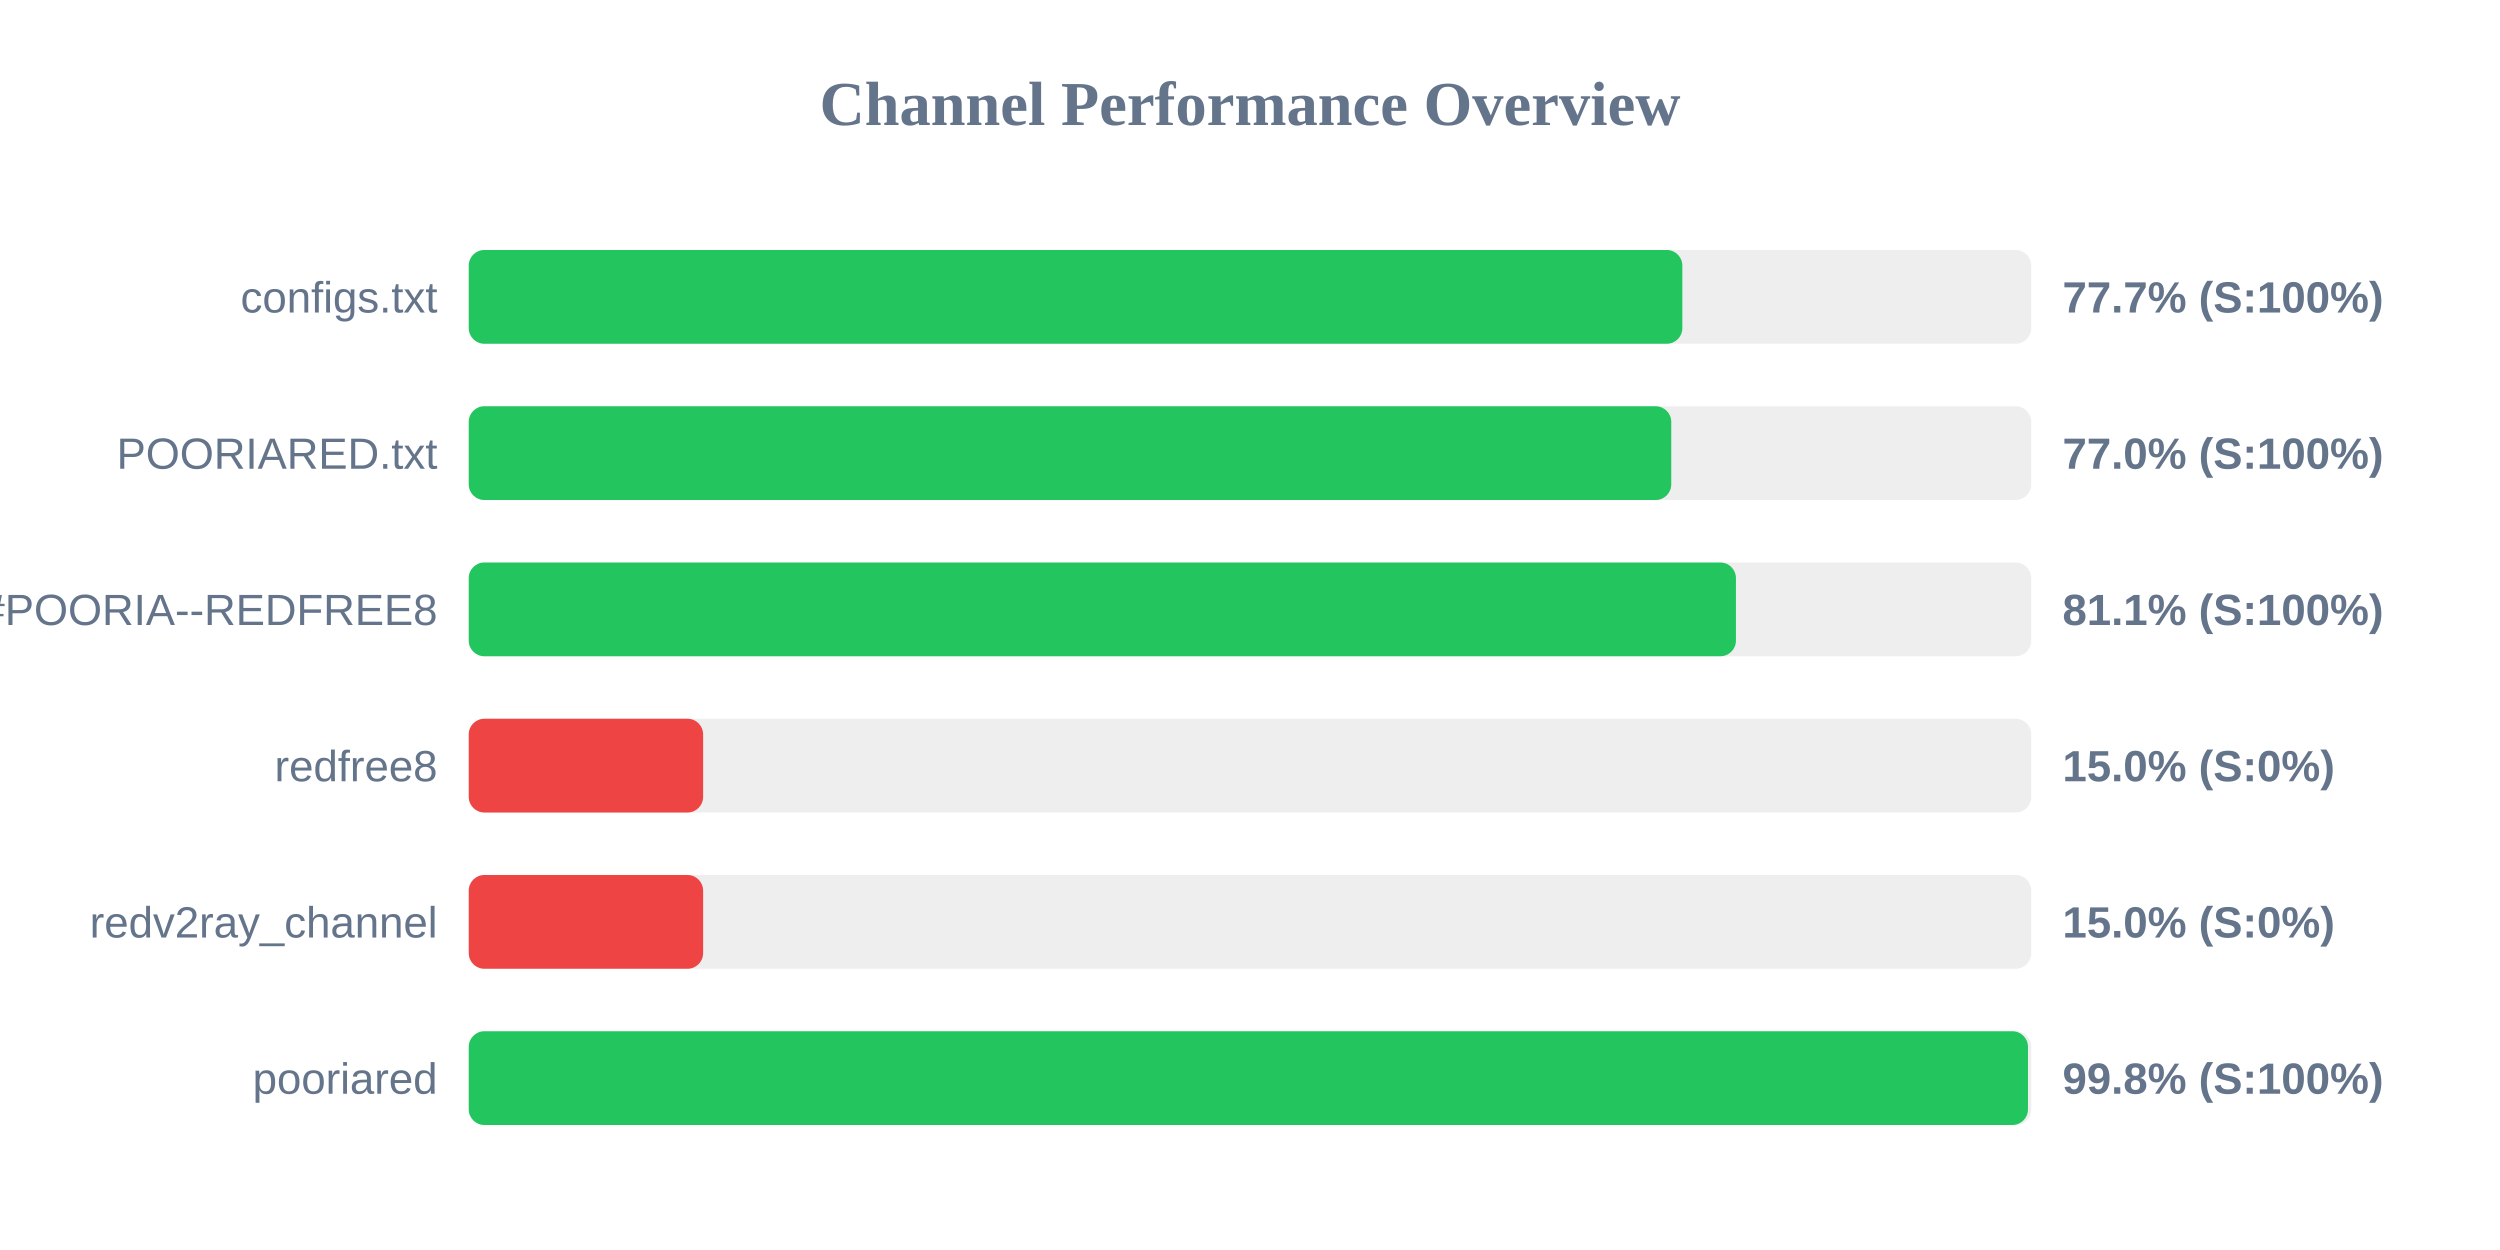
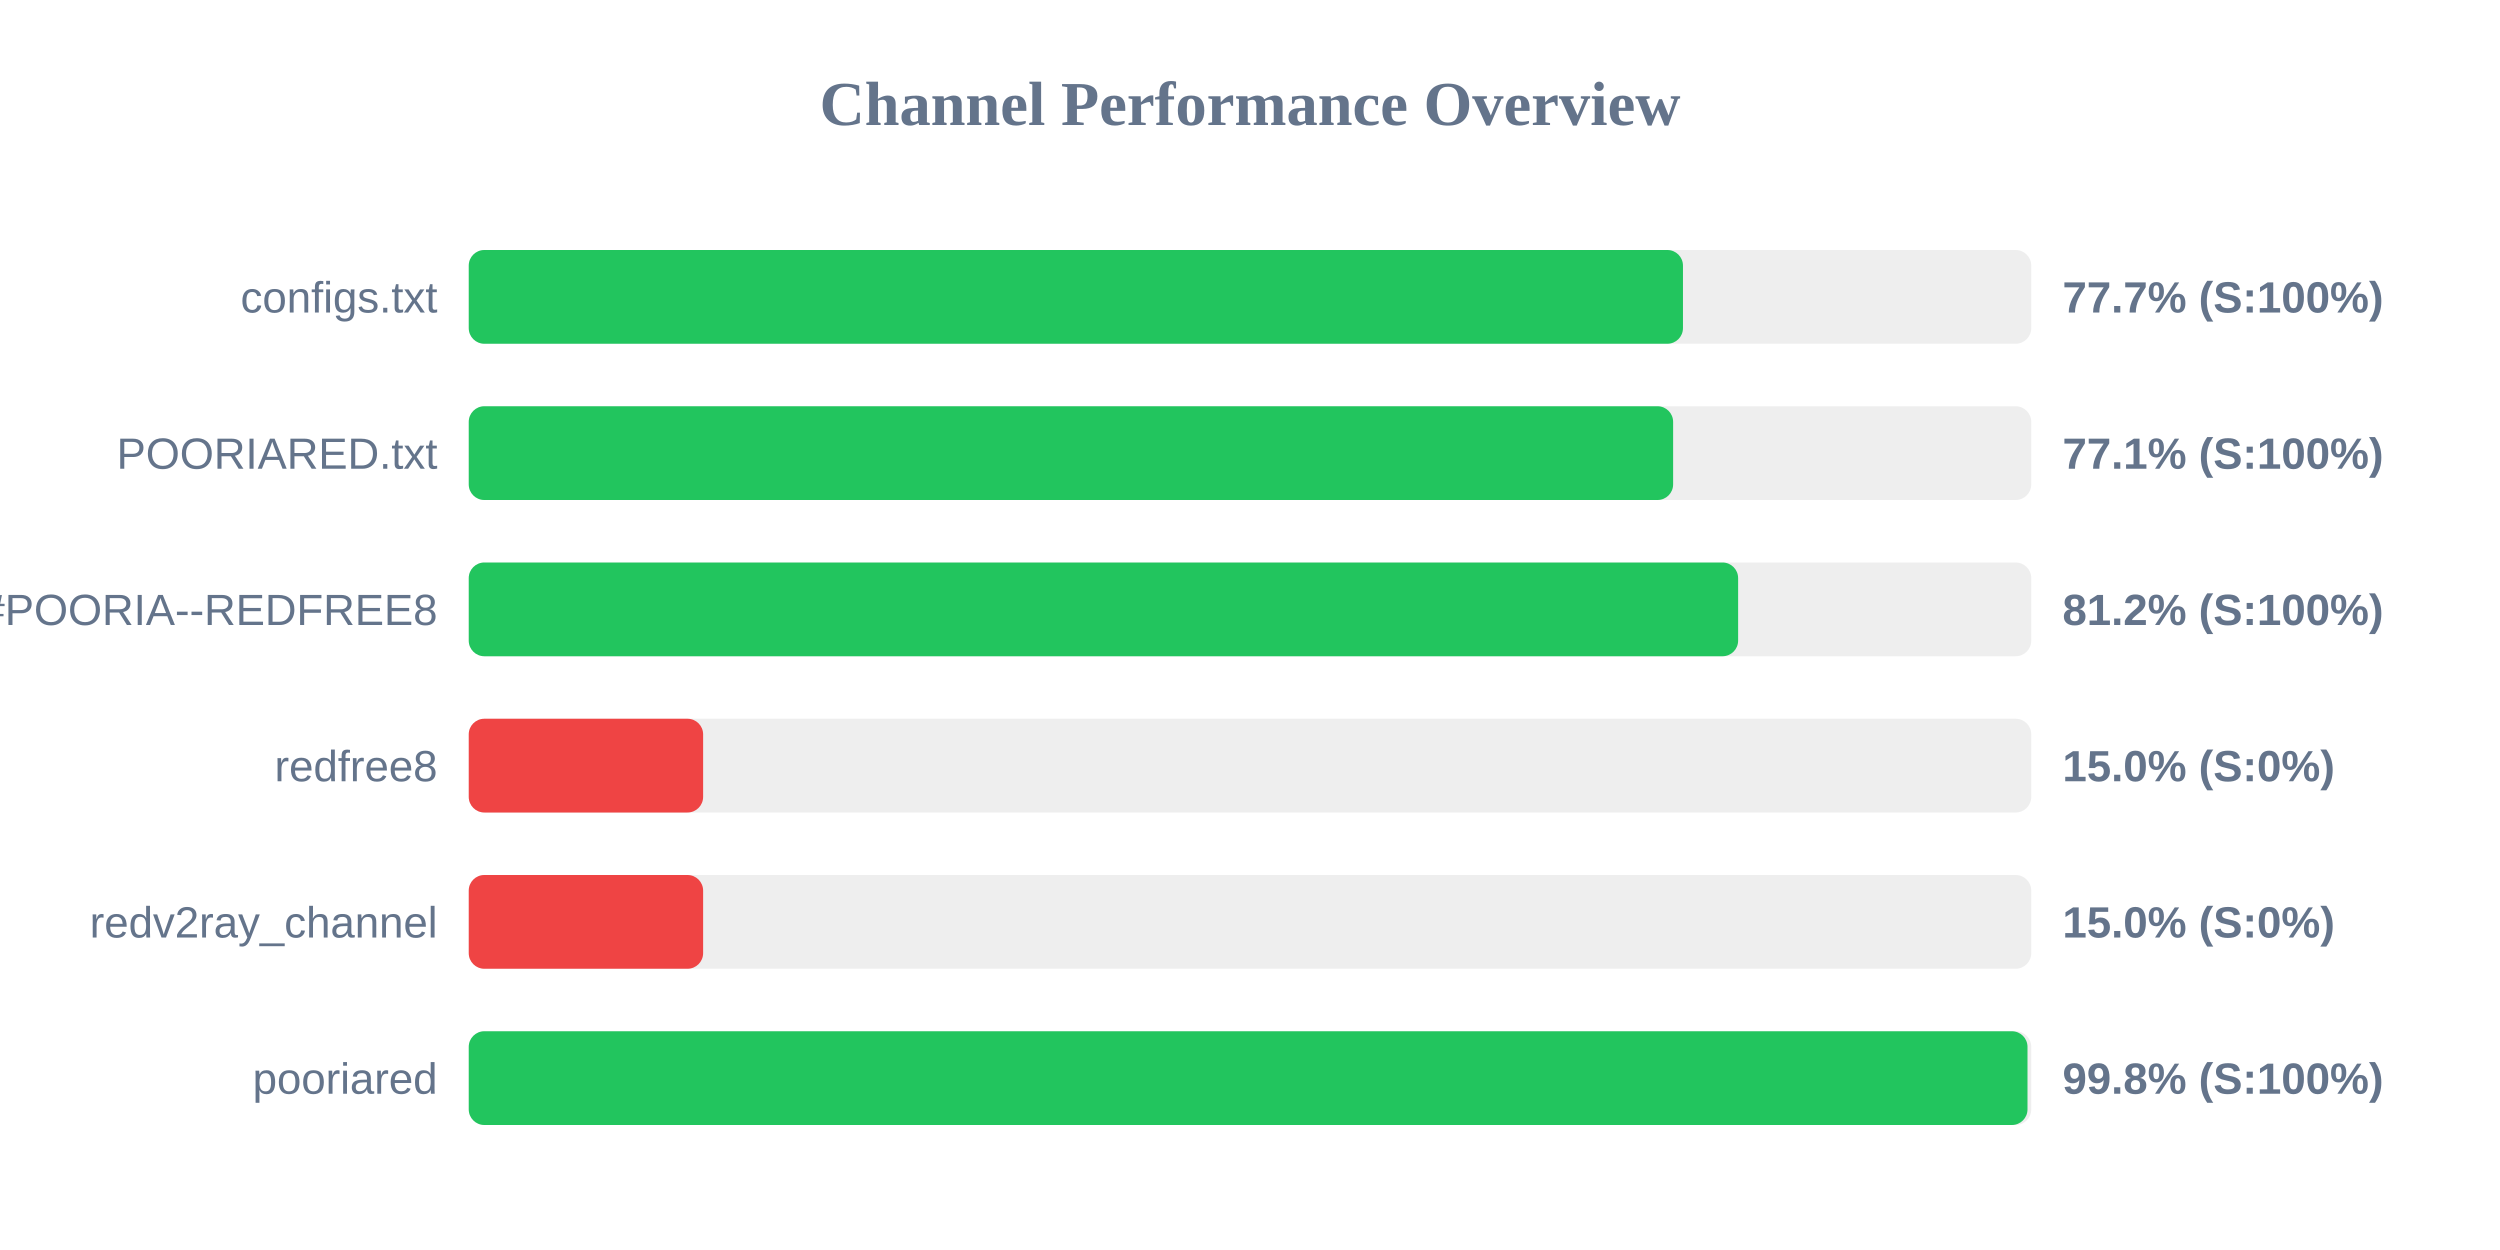
<svg xmlns="http://www.w3.org/2000/svg" width="800" height="400" version="1.1">
  <style>
        .row { font: 14px Arial; fill: #64748b; }
        .score { font: bold 14px Arial; fill: #64748b; }
    </style>
  <text x="400" y="40" text-anchor="middle" font-size="20px" font-weight="bold" fill="#64748b">Channel Performance Overview</text>
  <rect x="150" y="80" width="500" height="30" fill="#eee" rx="5" />
-   <rect x="150" y="80" width="388.35" height="30" fill="#22c55e" rx="5" />
+   <rect x="150" y="80" width="388.55" height="30" fill="#22c55e" rx="5" />
  <text x="140" y="100" text-anchor="end" class="row">configs.txt</text>
  <text x="660" y="100" text-anchor="start" class="score">77.7% (S:100%)</text>
  <rect x="150" y="130" width="500" height="30" fill="#eee" rx="5" />
-   <rect x="150" y="130" width="384.8" height="30" fill="#22c55e" rx="5" />
+   <rect x="150" y="130" width="385.4" height="30" fill="#22c55e" rx="5" />
  <text x="140" y="150" text-anchor="end" class="row">POORIARED.txt</text>
-   <text x="660" y="150" text-anchor="start" class="score">77.0% (S:100%)</text>
+   <text x="660" y="150" text-anchor="start" class="score">77.1% (S:100%)</text>
  <rect x="150" y="180" width="500" height="30" fill="#eee" rx="5" />
-   <rect x="150" y="180" width="405.5" height="30" fill="#22c55e" rx="5" />
+   <rect x="150" y="180" width="406.2" height="30" fill="#22c55e" rx="5" />
  <text x="140" y="200" text-anchor="end" class="row">POORIA--REDFREE8.txt#POORIA--REDFREE8</text>
-   <text x="660" y="200" text-anchor="start" class="score">81.1% (S:100%)</text>
+   <text x="660" y="200" text-anchor="start" class="score">81.2% (S:100%)</text>
  <rect x="150" y="230" width="500" height="30" fill="#eee" rx="5" />
  <rect x="150" y="230" width="75.0" height="30" fill="#ef4444" rx="5" />
  <text x="140" y="250" text-anchor="end" class="row">redfree8</text>
  <text x="660" y="250" text-anchor="start" class="score">15.0% (S:0%)</text>
  <rect x="150" y="280" width="500" height="30" fill="#eee" rx="5" />
  <rect x="150" y="280" width="75.0" height="30" fill="#ef4444" rx="5" />
  <text x="140" y="300" text-anchor="end" class="row">redv2ray_channel</text>
  <text x="660" y="300" text-anchor="start" class="score">15.0% (S:0%)</text>
  <rect x="150" y="330" width="500" height="30" fill="#eee" rx="5" />
-   <rect x="150" y="330" width="498.95" height="30" fill="#22c55e" rx="5" />
+   <rect x="150" y="330" width="498.8" height="30" fill="#22c55e" rx="5" />
  <text x="140" y="350" text-anchor="end" class="row">pooriared</text>
  <text x="660" y="350" text-anchor="start" class="score">99.8% (S:100%)</text>
</svg>
